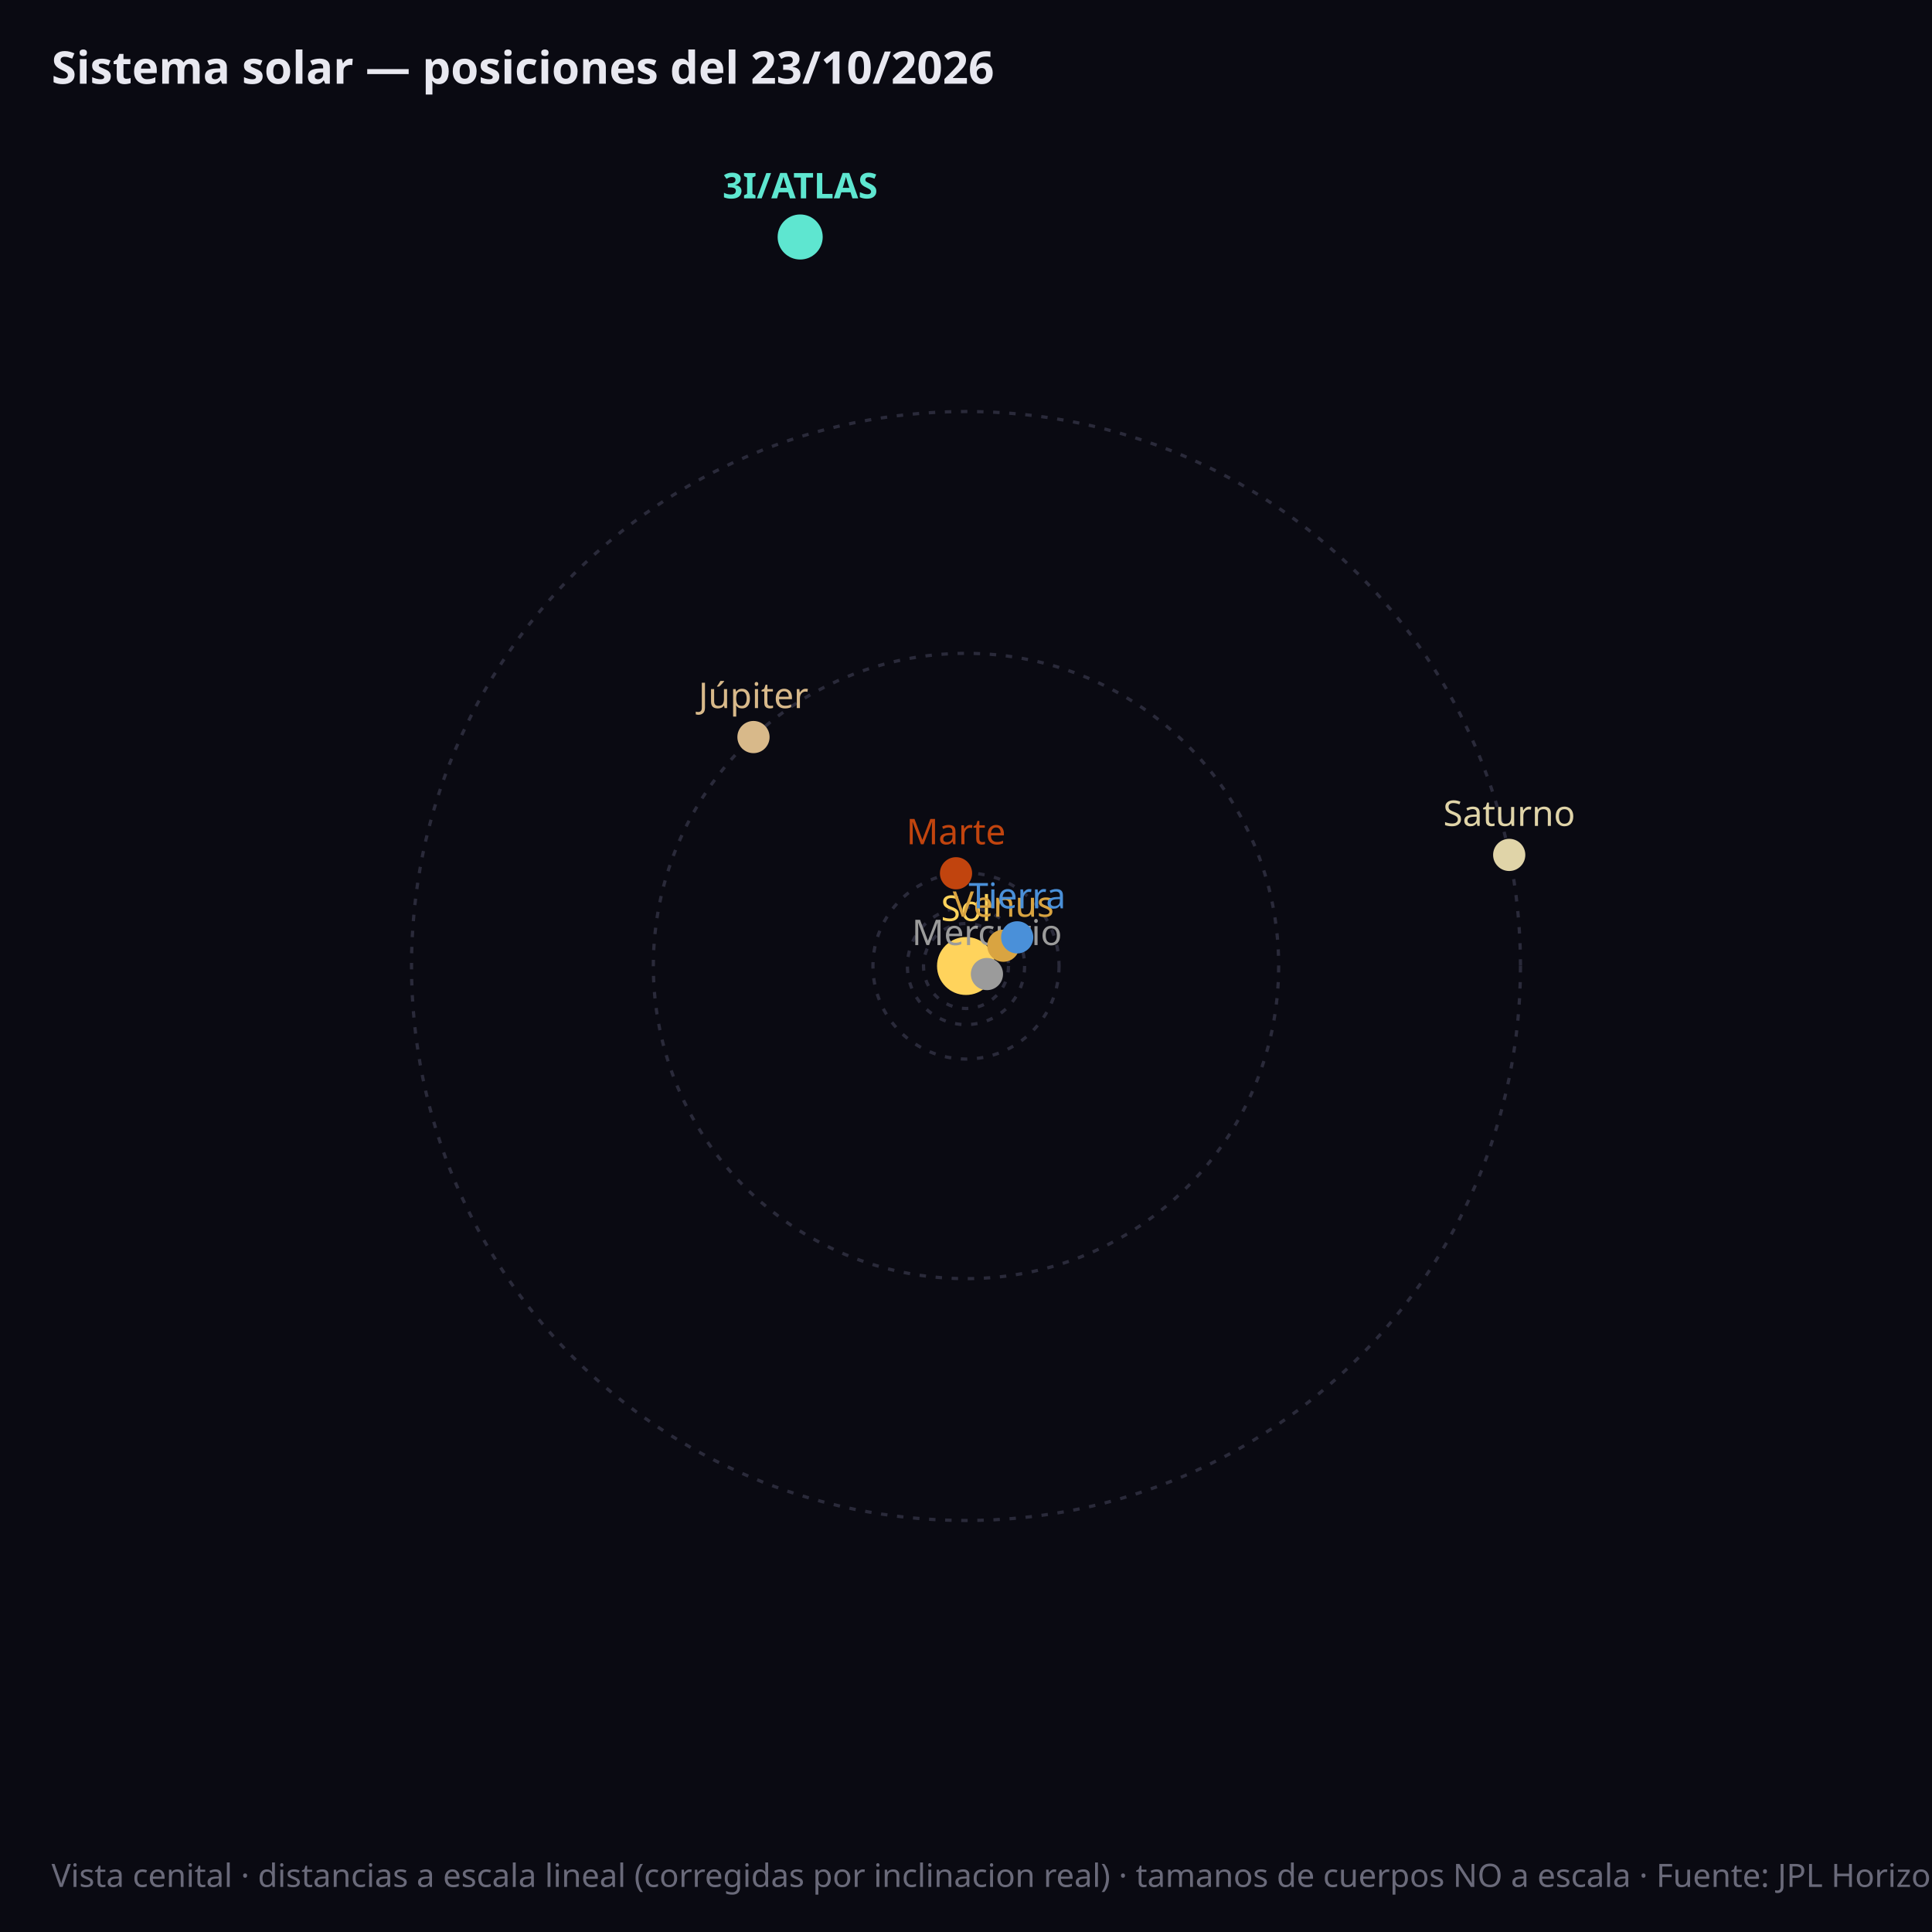
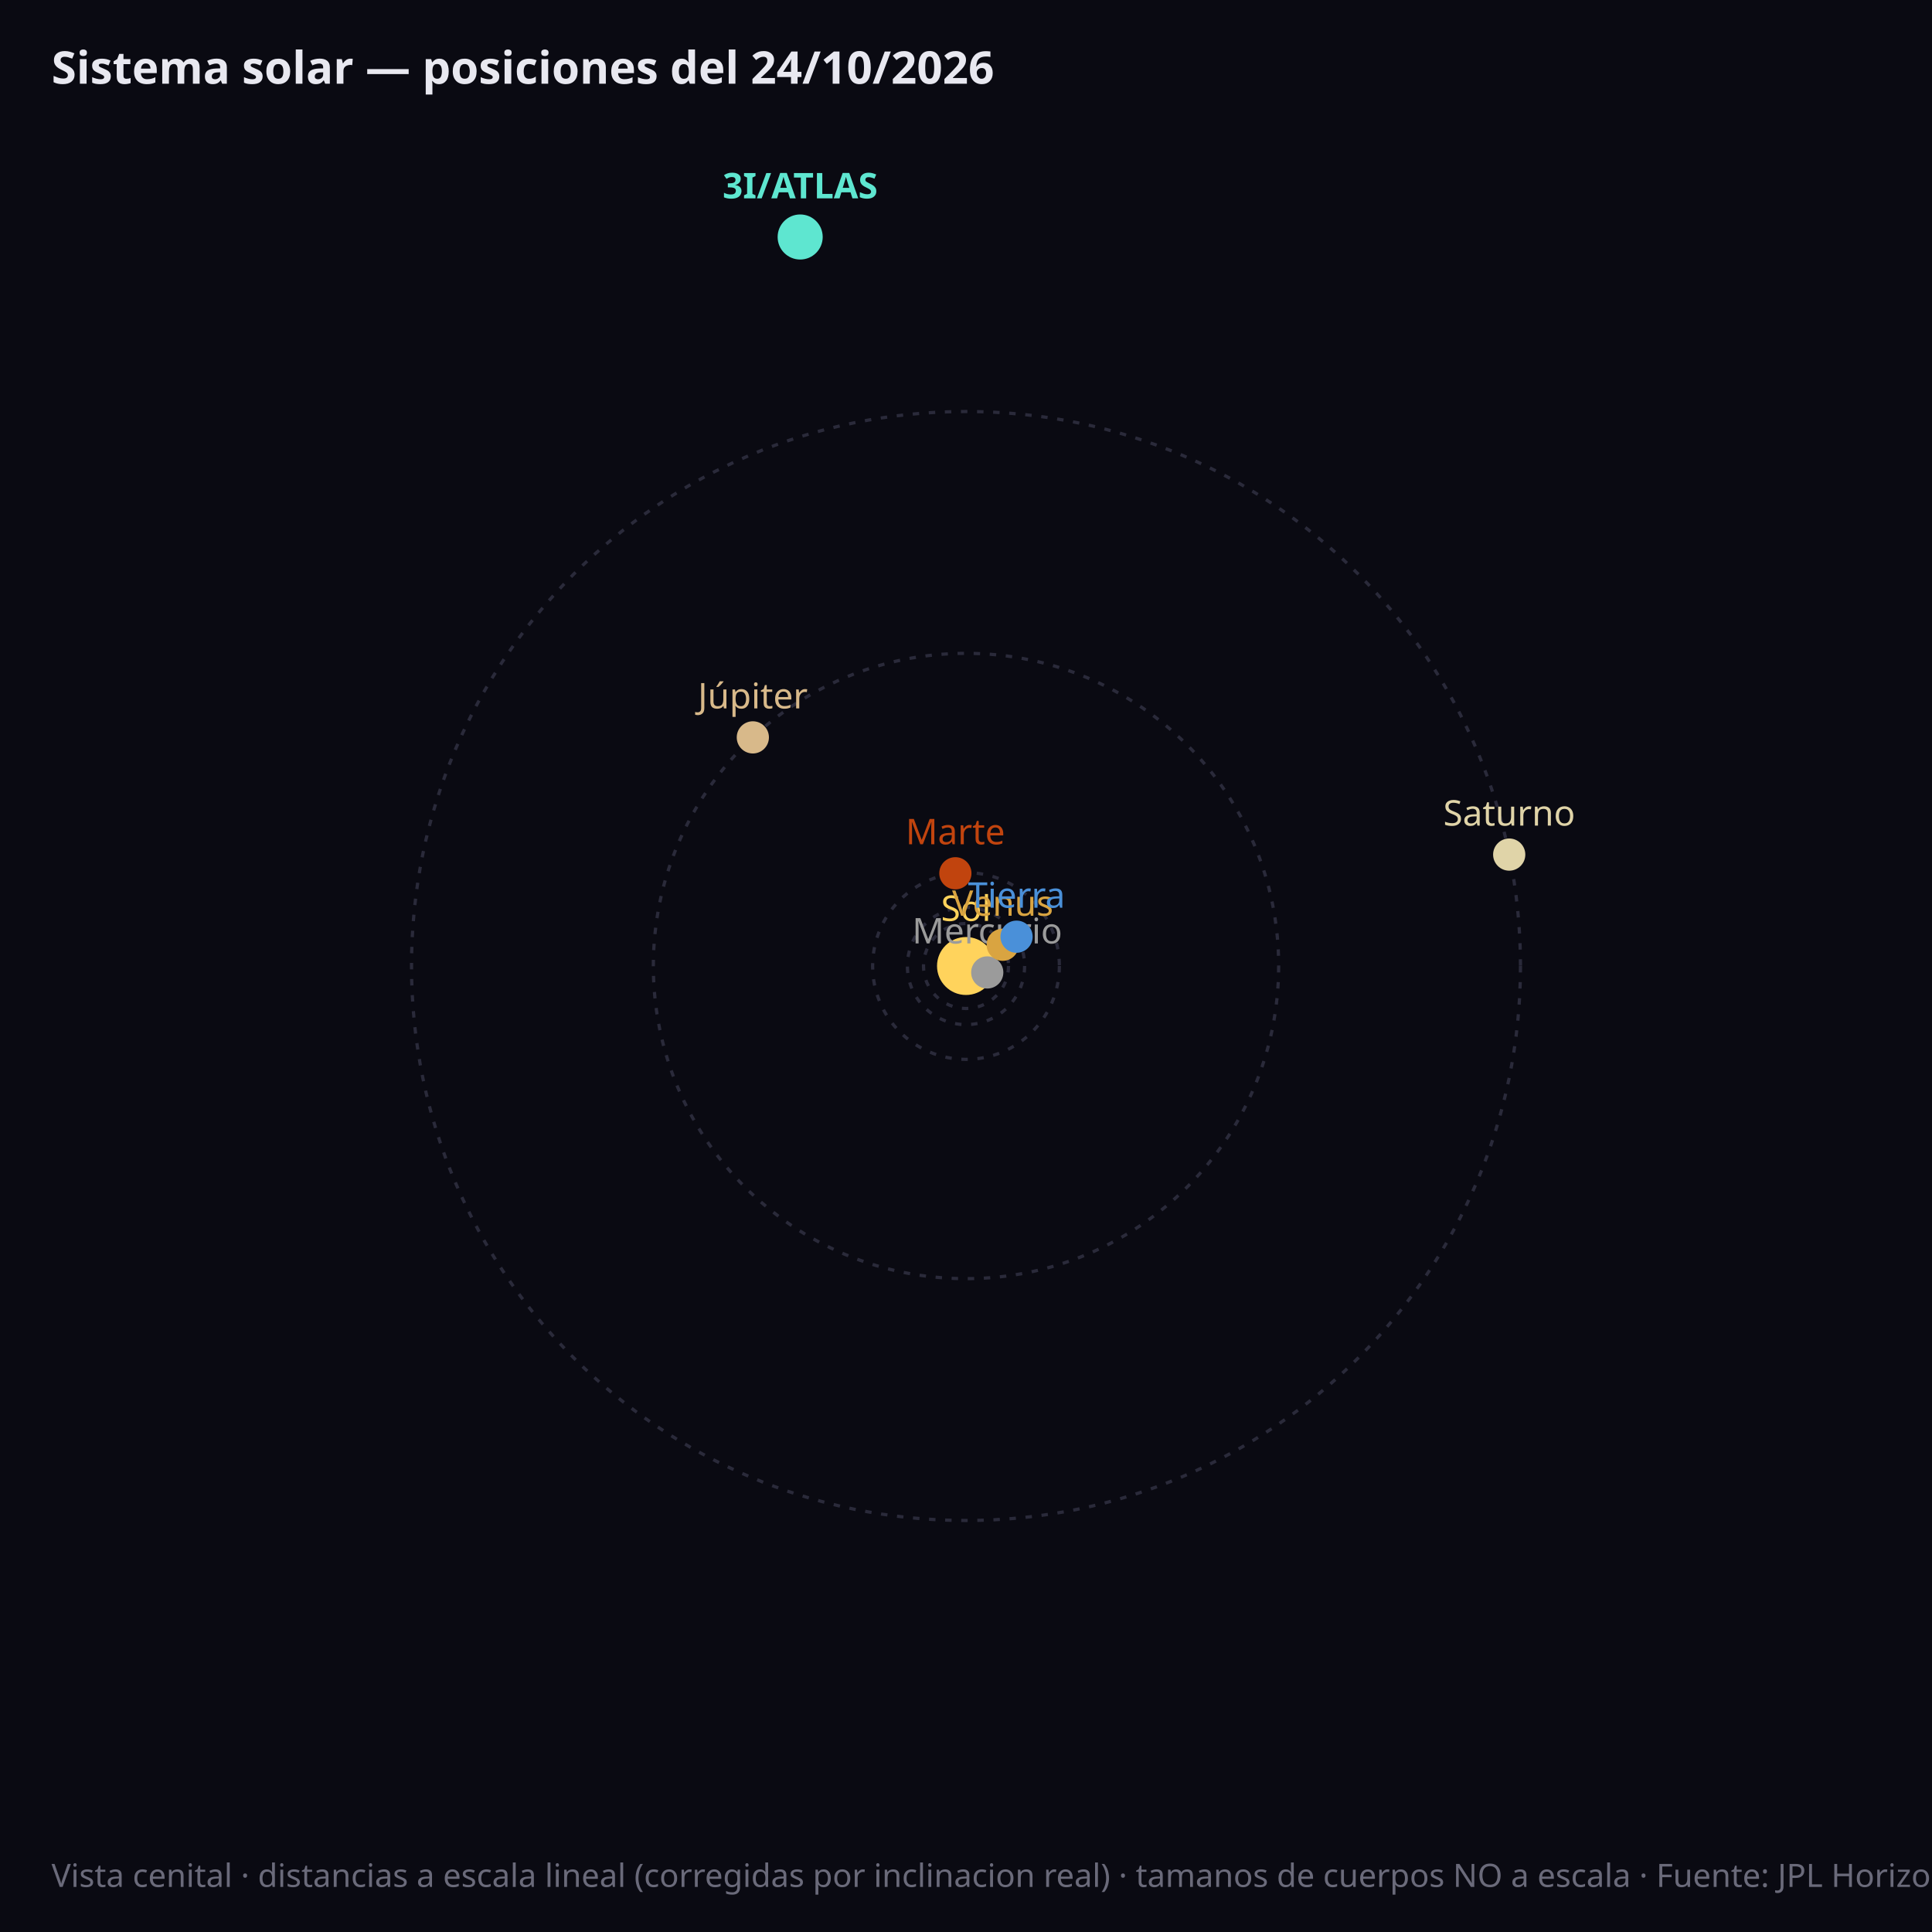
<svg xmlns="http://www.w3.org/2000/svg" viewBox="0 0 600 600" font-family="sans-serif">
  <rect width="600" height="600" fill="#0a0a12" />
-   <circle cx="300.0" cy="300.0" r="7.0" fill="none" stroke="#2a2a3a" stroke-width="1" stroke-dasharray="2,3" />
+   <circle cx="300.0" cy="300.0" r="6.9" fill="none" stroke="#2a2a3a" stroke-width="1" stroke-dasharray="2,3" />
  <circle cx="300.0" cy="300.0" r="13.2" fill="none" stroke="#2a2a3a" stroke-width="1" stroke-dasharray="2,3" />
  <circle cx="300.0" cy="300.0" r="18.2" fill="none" stroke="#2a2a3a" stroke-width="1" stroke-dasharray="2,3" />
-   <circle cx="300.0" cy="300.0" r="28.9" fill="none" stroke="#2a2a3a" stroke-width="1" stroke-dasharray="2,3" />
+   <circle cx="300.0" cy="300.0" r="29.0" fill="none" stroke="#2a2a3a" stroke-width="1" stroke-dasharray="2,3" />
  <circle cx="300.0" cy="300.0" r="97.1" fill="none" stroke="#2a2a3a" stroke-width="1" stroke-dasharray="2,3" />
  <circle cx="300.0" cy="300.0" r="172.2" fill="none" stroke="#2a2a3a" stroke-width="1" stroke-dasharray="2,3" />
  <circle cx="300.0" cy="300.0" r="9" fill="#ffd35c" />
  <text x="300.0" y="286.0" fill="#ffd35c" font-size="11" text-anchor="middle">Sol</text>
-   <circle cx="306.5" cy="302.5" r="5" fill="#9b9b9b" />
-   <text x="306.5" y="293.5" fill="#9b9b9b" font-size="11" font-weight="normal" text-anchor="middle">Mercurio</text>
-   <circle cx="311.6" cy="293.7" r="5" fill="#d9a441" />
-   <text x="311.6" y="284.7" fill="#d9a441" font-size="11" font-weight="normal" text-anchor="middle">Venus</text>
-   <circle cx="315.9" cy="291.1" r="5" fill="#4a90d9" />
-   <text x="315.9" y="282.1" fill="#4a90d9" font-size="11" font-weight="normal" text-anchor="middle">Tierra</text>
-   <circle cx="296.9" cy="271.2" r="5" fill="#c1440e" />
-   <text x="296.9" y="262.2" fill="#c1440e" font-size="11" font-weight="normal" text-anchor="middle">Marte</text>
-   <circle cx="234.0" cy="228.9" r="5" fill="#d8b98a" />
-   <text x="234.0" y="219.9" fill="#d8b98a" font-size="11" font-weight="normal" text-anchor="middle">Júpiter</text>
-   <circle cx="468.7" cy="265.5" r="5" fill="#e0d4a8" />
-   <text x="468.7" y="256.5" fill="#e0d4a8" font-size="11" font-weight="normal" text-anchor="middle">Saturno</text>
+   <circle cx="306.6" cy="302.0" r="5" fill="#9b9b9b" />
+   <text x="306.6" y="293.0" fill="#9b9b9b" font-size="11" font-weight="normal" text-anchor="middle">Mercurio</text>
+   <circle cx="311.4" cy="293.4" r="5" fill="#d9a441" />
+   <text x="311.4" y="284.4" fill="#d9a441" font-size="11" font-weight="normal" text-anchor="middle">Venus</text>
+   <circle cx="315.7" cy="290.9" r="5" fill="#4a90d9" />
+   <text x="315.7" y="281.9" fill="#4a90d9" font-size="11" font-weight="normal" text-anchor="middle">Tierra</text>
+   <circle cx="296.7" cy="271.2" r="5" fill="#c1440e" />
+   <text x="296.7" y="262.2" fill="#c1440e" font-size="11" font-weight="normal" text-anchor="middle">Marte</text>
+   <circle cx="233.8" cy="229.0" r="5" fill="#d8b98a" />
+   <text x="233.8" y="220.0" fill="#d8b98a" font-size="11" font-weight="normal" text-anchor="middle">Júpiter</text>
+   <circle cx="468.7" cy="265.4" r="5" fill="#e0d4a8" />
+   <text x="468.7" y="256.4" fill="#e0d4a8" font-size="11" font-weight="normal" text-anchor="middle">Saturno</text>
  <circle cx="248.5" cy="73.6" r="7" fill="#5ee6d0" />
  <text x="248.5" y="61.6" fill="#5ee6d0" font-size="11" font-weight="bold" text-anchor="middle">3I/ATLAS</text>
-   <text x="16" y="26" fill="#e8e8f0" font-size="14" font-weight="bold">Sistema solar — posiciones del 23/10/2026</text>
+   <text x="16" y="26" fill="#e8e8f0" font-size="14" font-weight="bold">Sistema solar — posiciones del 24/10/2026</text>
  <text x="16" y="586" fill="#6a6a7a" font-size="10">Vista cenital · distancias a escala lineal (corregidas por inclinacion real) · tamanos de cuerpos NO a escala · Fuente: JPL Horizons (NASA)</text>
</svg>
